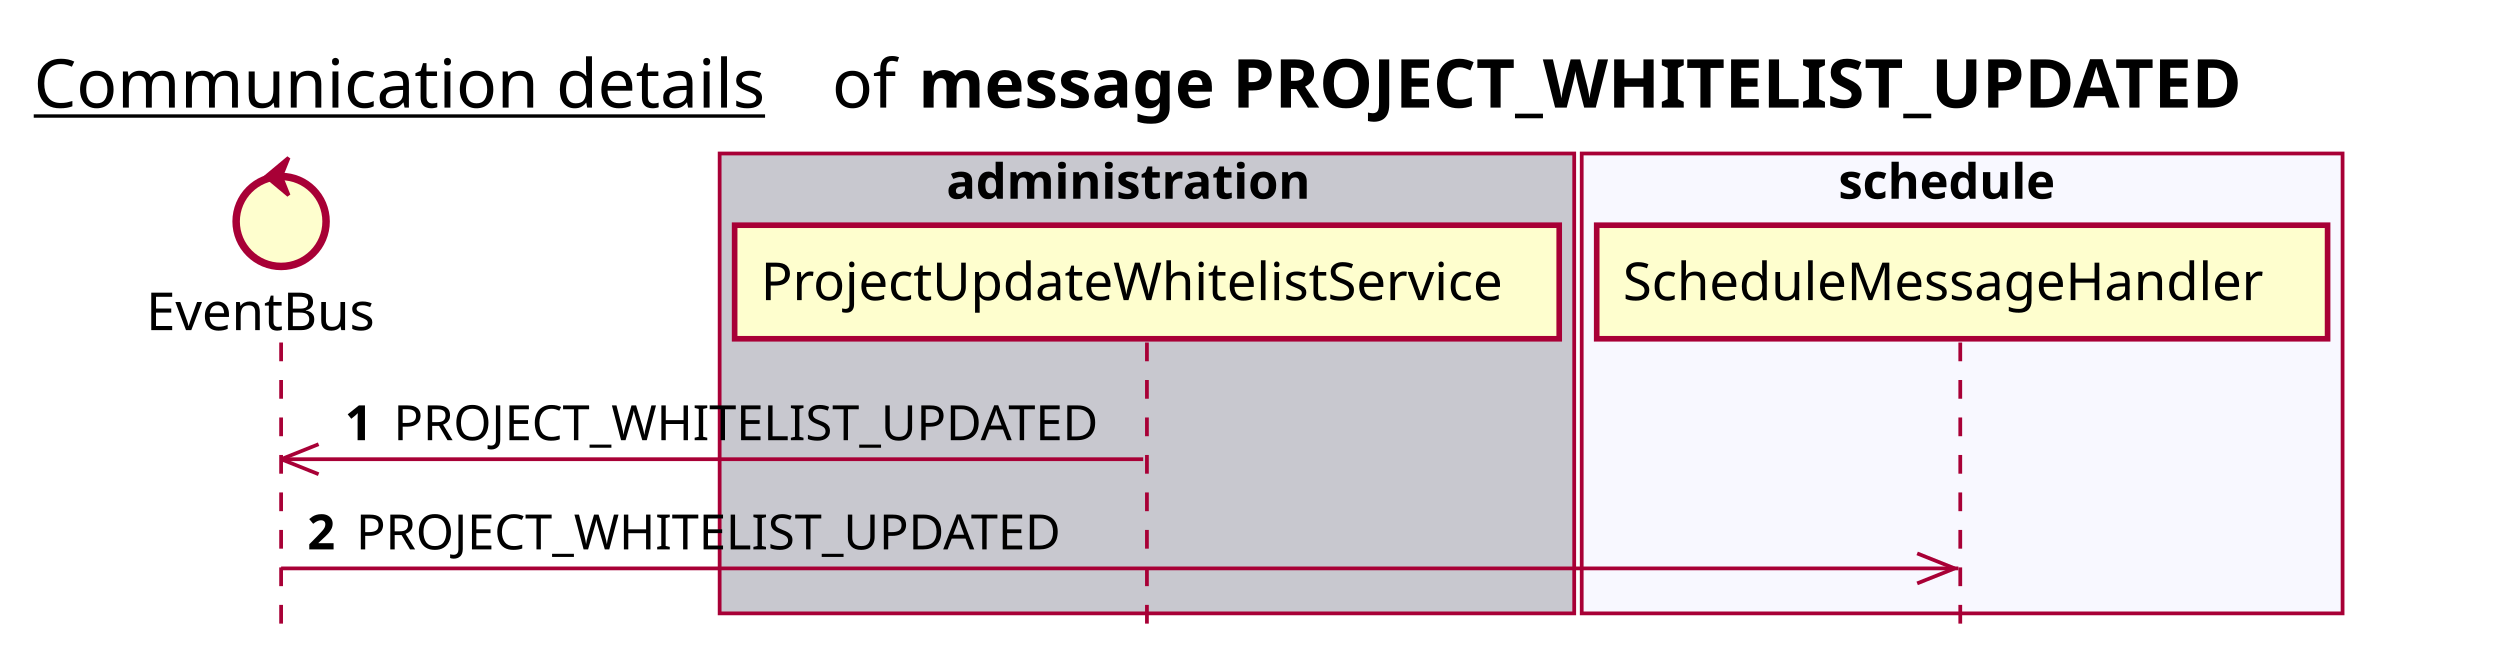
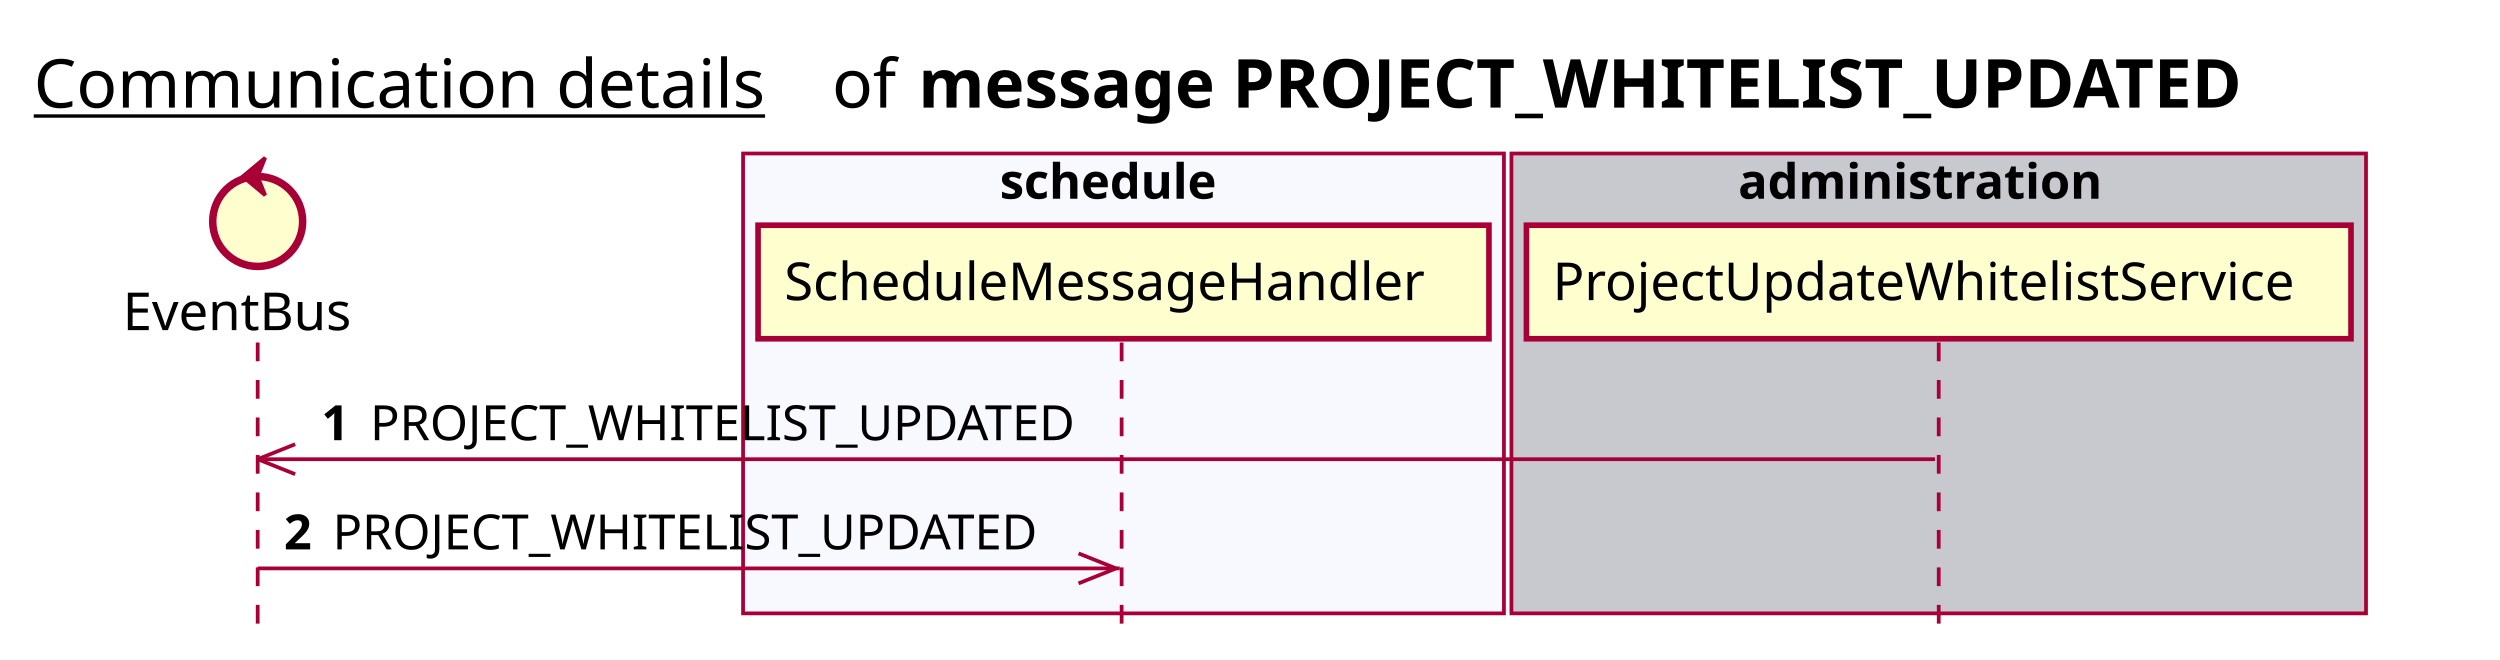
<svg xmlns="http://www.w3.org/2000/svg" contentScriptType="application/ecmascript" contentStyleType="text/css" height="176px" preserveAspectRatio="none" style="width:667px;height:176px;background:#FFFFFF;" version="1.1" viewBox="0 0 667 176" width="667px" zoomAndPan="magnify">
  <defs />
  <g>
    <text fill="#000000" font-family="sans-serif" font-size="18" lengthAdjust="spacing" text-decoration="underline" textLength="201" x="9" y="28.708">Communication details</text>
    <text fill="#000000" font-family="sans-serif" font-size="18" lengthAdjust="spacing" textLength="17" x="222" y="28.708">of</text>
    <text fill="#000000" font-family="sans-serif" font-size="18" font-weight="bold" lengthAdjust="spacing" textLength="406" x="245" y="28.708">message PROJECT_WHITELIST_UPDATED</text>
-     <rect fill="#C8C8CF" height="122.695" style="stroke:#A80036;stroke-width:1.0;" width="228" x="192" y="40.953" />
-     <text fill="#000000" font-family="sans-serif" font-size="13" font-weight="bold" lengthAdjust="spacing" textLength="107" x="252.5" y="53.02">administration</text>
-     <rect fill="#F8F8FF" height="122.695" style="stroke:#A80036;stroke-width:1.0;" width="203" x="422" y="40.953" />
-     <text fill="#000000" font-family="sans-serif" font-size="13" font-weight="bold" lengthAdjust="spacing" textLength="66" x="490.5" y="53.02">schedule</text>
-     <line style="stroke:#A80036;stroke-width:1.0;stroke-dasharray:5.0,5.0;" x1="75" x2="75" y1="91.383" y2="169.648" />
-     <line style="stroke:#A80036;stroke-width:1.0;stroke-dasharray:5.0,5.0;" x1="306" x2="306" y1="91.383" y2="169.648" />
-     <line style="stroke:#A80036;stroke-width:1.0;stroke-dasharray:5.0,5.0;" x1="523" x2="523" y1="91.383" y2="169.648" />
-     <text fill="#000000" font-family="sans-serif" font-size="14" lengthAdjust="spacing" textLength="66" x="39" y="88.081">EventBus</text>
-     <ellipse cx="75" cy="59.086" fill="#FEFECE" rx="12" ry="12" style="stroke:#A80036;stroke-width:2.0;" />
-     <polygon fill="#A80036" points="71,47.086,77,42.086,75,47.086,77,52.086,71,47.086" style="stroke:#A80036;stroke-width:1.0;" />
-     <rect fill="#FEFECE" height="30.297" style="stroke:#A80036;stroke-width:1.5;" width="220" x="196" y="60.086" />
-     <text fill="#000000" font-family="sans-serif" font-size="14" lengthAdjust="spacing" textLength="206" x="203" y="80.081">ProjectUpdateWhitelistService</text>
-     <rect fill="#FEFECE" height="30.297" style="stroke:#A80036;stroke-width:1.5;" width="195" x="426" y="60.086" />
-     <text fill="#000000" font-family="sans-serif" font-size="14" lengthAdjust="spacing" textLength="181" x="433" y="80.081">ScheduleMessageHandler</text>
-     <line style="stroke:#A80036;stroke-width:1.0;" x1="75" x2="85" y1="122.516" y2="118.516" />
-     <line style="stroke:#A80036;stroke-width:1.0;" x1="75" x2="85" y1="122.516" y2="126.516" />
-     <line style="stroke:#A80036;stroke-width:1.0;" x1="75" x2="305" y1="122.516" y2="122.516" />
-     <text fill="#000000" font-family="sans-serif" font-size="13" font-weight="bold" lengthAdjust="spacing" textLength="9" x="92" y="117.45">1</text>
-     <text fill="#000000" font-family="sans-serif" font-size="13" lengthAdjust="spacing" textLength="194" x="105" y="117.45">PROJECT_WHITELIST_UPDATED</text>
-     <line style="stroke:#A80036;stroke-width:1.0;" x1="521.5" x2="511.5" y1="151.648" y2="147.648" />
-     <line style="stroke:#A80036;stroke-width:1.0;" x1="521.5" x2="511.5" y1="151.648" y2="155.648" />
-     <line style="stroke:#A80036;stroke-width:1.0;" x1="75" x2="522.5" y1="151.648" y2="151.648" />
-     <text fill="#000000" font-family="sans-serif" font-size="13" font-weight="bold" lengthAdjust="spacing" textLength="9" x="82" y="146.583">2</text>
-     <text fill="#000000" font-family="sans-serif" font-size="13" lengthAdjust="spacing" textLength="194" x="95" y="146.583">PROJECT_WHITELIST_UPDATED</text>
+     <rect fill="#F8F8FF" height="122.695" style="stroke:#A80036;stroke-width:1.0;" width="203" x="198.25" y="40.953" />
+     <text fill="#000000" font-family="sans-serif" font-size="13" font-weight="bold" lengthAdjust="spacing" textLength="66" x="266.75" y="53.02">schedule</text>
+     <rect fill="#C8C8CF" height="122.695" style="stroke:#A80036;stroke-width:1.0;" width="228" x="403.25" y="40.953" />
+     <text fill="#000000" font-family="sans-serif" font-size="13" font-weight="bold" lengthAdjust="spacing" textLength="107" x="463.75" y="53.02">administration</text>
+     <line style="stroke:#A80036;stroke-width:1.0;stroke-dasharray:5.0,5.0;" x1="68.75" x2="68.75" y1="91.383" y2="169.648" />
+     <line style="stroke:#A80036;stroke-width:1.0;stroke-dasharray:5.0,5.0;" x1="299.25" x2="299.25" y1="91.383" y2="169.648" />
+     <line style="stroke:#A80036;stroke-width:1.0;stroke-dasharray:5.0,5.0;" x1="517.25" x2="517.25" y1="91.383" y2="169.648" />
+     <text fill="#000000" font-family="sans-serif" font-size="14" lengthAdjust="spacing" textLength="66" x="32.75" y="88.081">EventBus</text>
+     <ellipse cx="68.75" cy="59.086" fill="#FEFECE" rx="12" ry="12" style="stroke:#A80036;stroke-width:2.0;" />
+     <polygon fill="#A80036" points="64.75,47.086,70.75,42.086,68.75,47.086,70.75,52.086,64.75,47.086" style="stroke:#A80036;stroke-width:1.0;" />
+     <rect fill="#FEFECE" height="30.297" style="stroke:#A80036;stroke-width:1.5;" width="195" x="202.25" y="60.086" />
+     <text fill="#000000" font-family="sans-serif" font-size="14" lengthAdjust="spacing" textLength="181" x="209.25" y="80.081">ScheduleMessageHandler</text>
+     <rect fill="#FEFECE" height="30.297" style="stroke:#A80036;stroke-width:1.5;" width="220" x="407.25" y="60.086" />
+     <text fill="#000000" font-family="sans-serif" font-size="14" lengthAdjust="spacing" textLength="206" x="414.25" y="80.081">ProjectUpdateWhitelistService</text>
+     <line style="stroke:#A80036;stroke-width:1.0;" x1="68.75" x2="78.75" y1="122.516" y2="118.516" />
+     <line style="stroke:#A80036;stroke-width:1.0;" x1="68.75" x2="78.75" y1="122.516" y2="126.516" />
+     <line style="stroke:#A80036;stroke-width:1.0;" x1="68.75" x2="516.25" y1="122.516" y2="122.516" />
+     <text fill="#000000" font-family="sans-serif" font-size="13" font-weight="bold" lengthAdjust="spacing" textLength="9" x="85.75" y="117.45">1</text>
+     <text fill="#000000" font-family="sans-serif" font-size="13" lengthAdjust="spacing" textLength="194" x="98.75" y="117.45">PROJECT_WHITELIST_UPDATED</text>
+     <line style="stroke:#A80036;stroke-width:1.0;" x1="297.75" x2="287.75" y1="151.648" y2="147.648" />
+     <line style="stroke:#A80036;stroke-width:1.0;" x1="297.75" x2="287.75" y1="151.648" y2="155.648" />
+     <line style="stroke:#A80036;stroke-width:1.0;" x1="68.75" x2="298.75" y1="151.648" y2="151.648" />
+     <text fill="#000000" font-family="sans-serif" font-size="13" font-weight="bold" lengthAdjust="spacing" textLength="9" x="75.75" y="146.583">2</text>
+     <text fill="#000000" font-family="sans-serif" font-size="13" lengthAdjust="spacing" textLength="194" x="88.75" y="146.583">PROJECT_WHITELIST_UPDATED</text>
  </g>
</svg>
